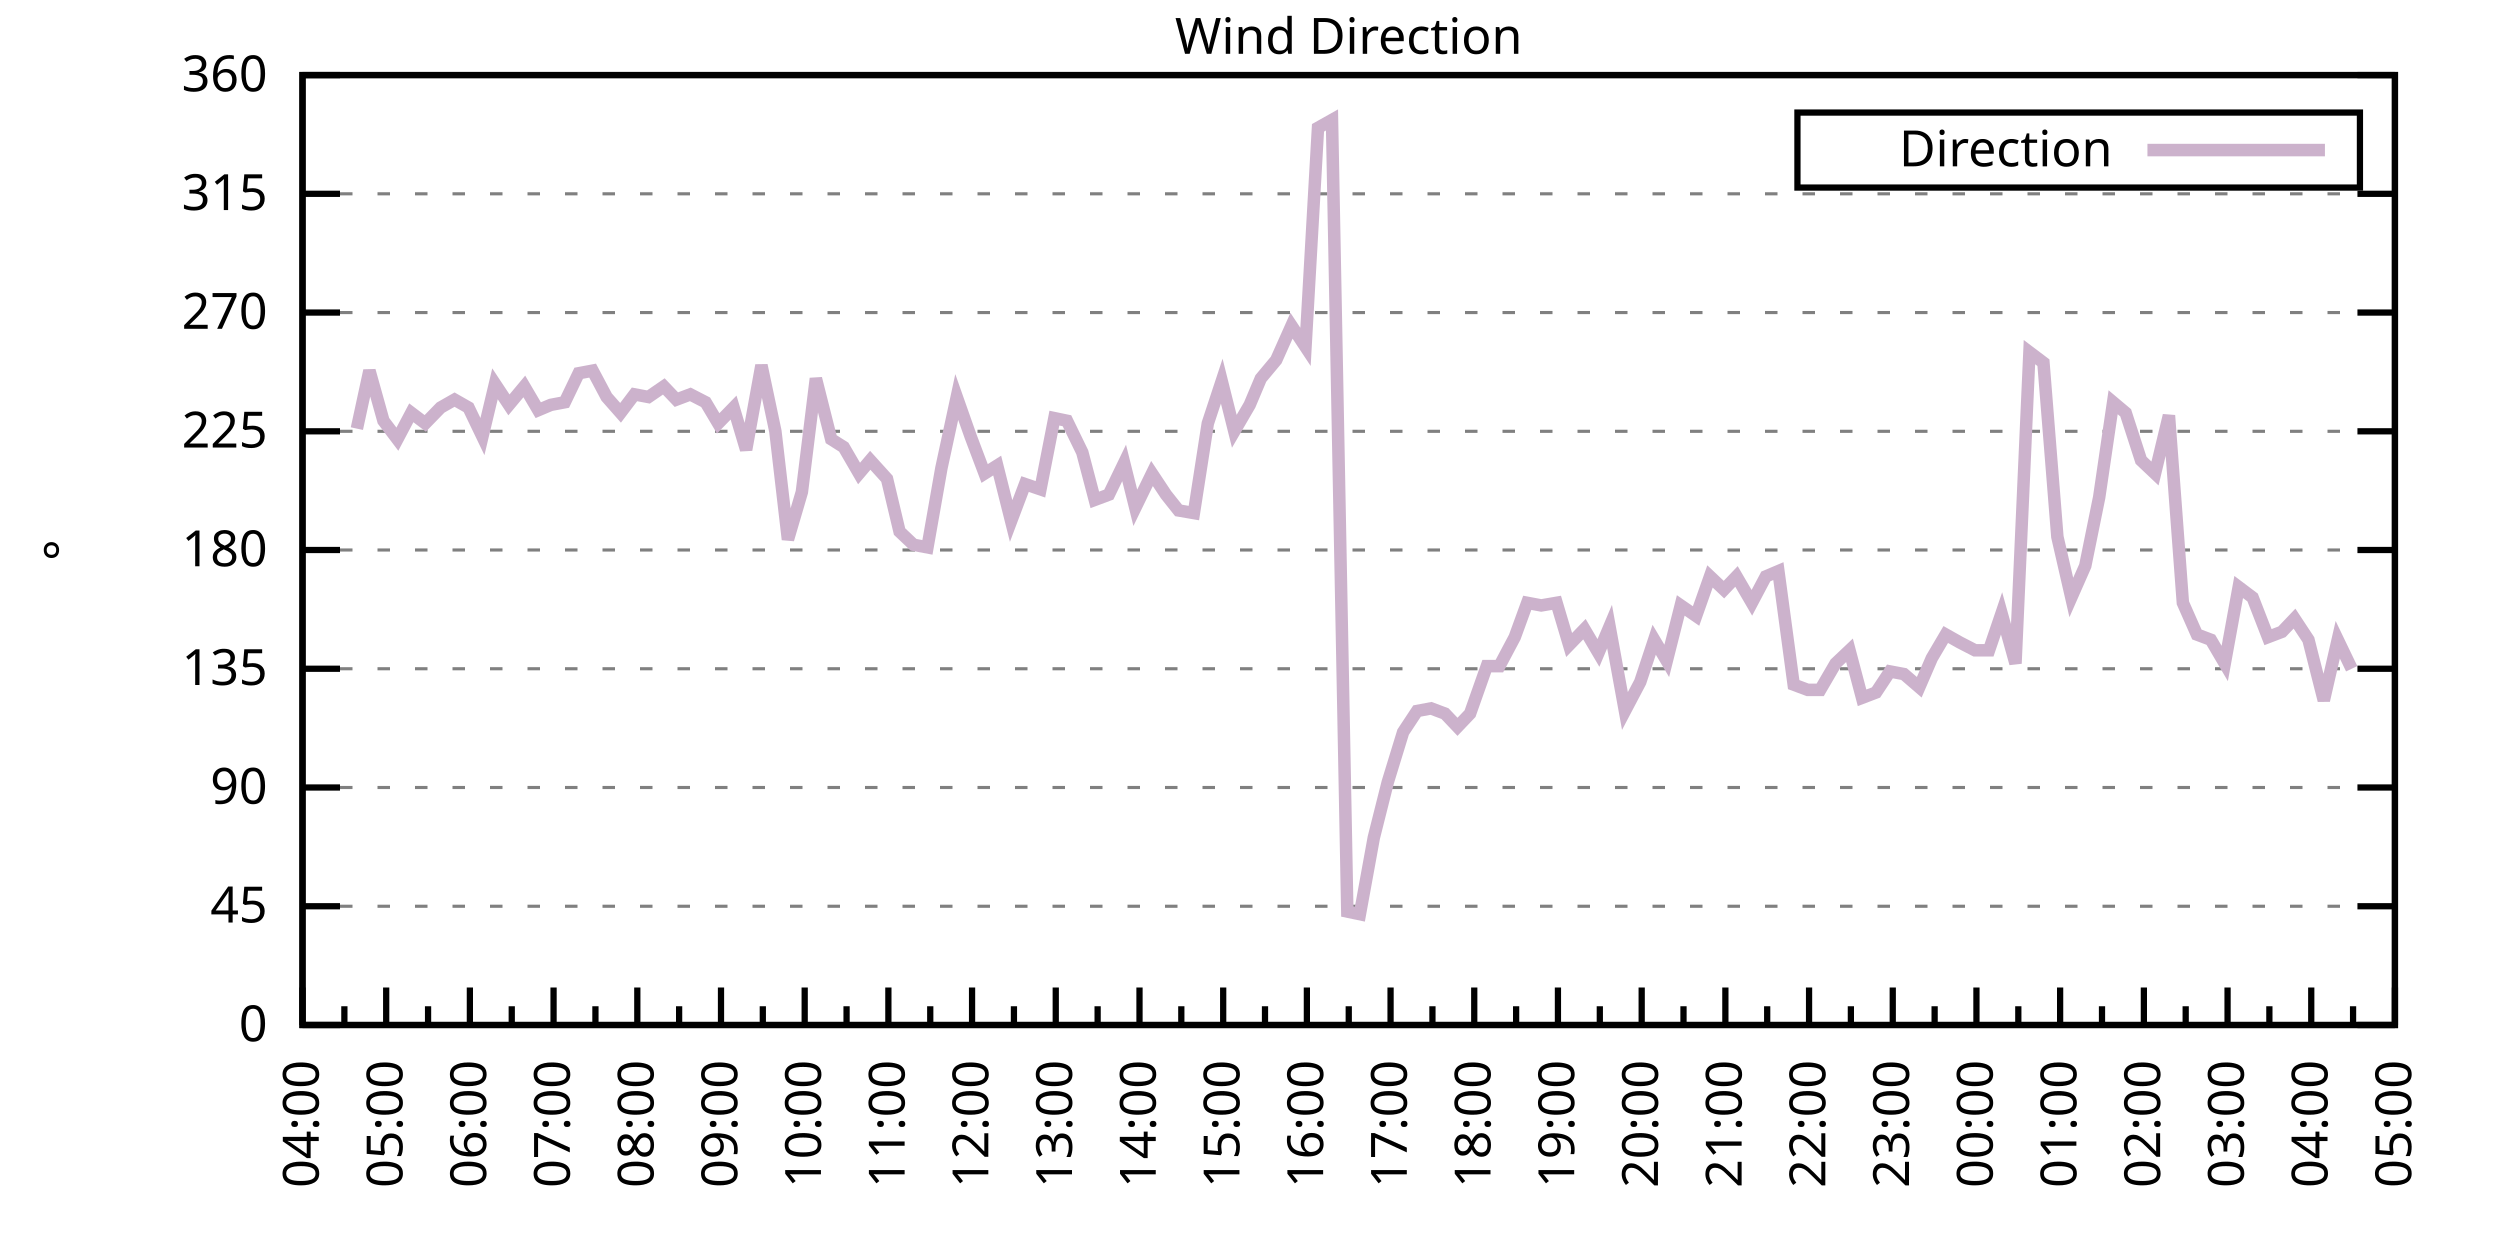
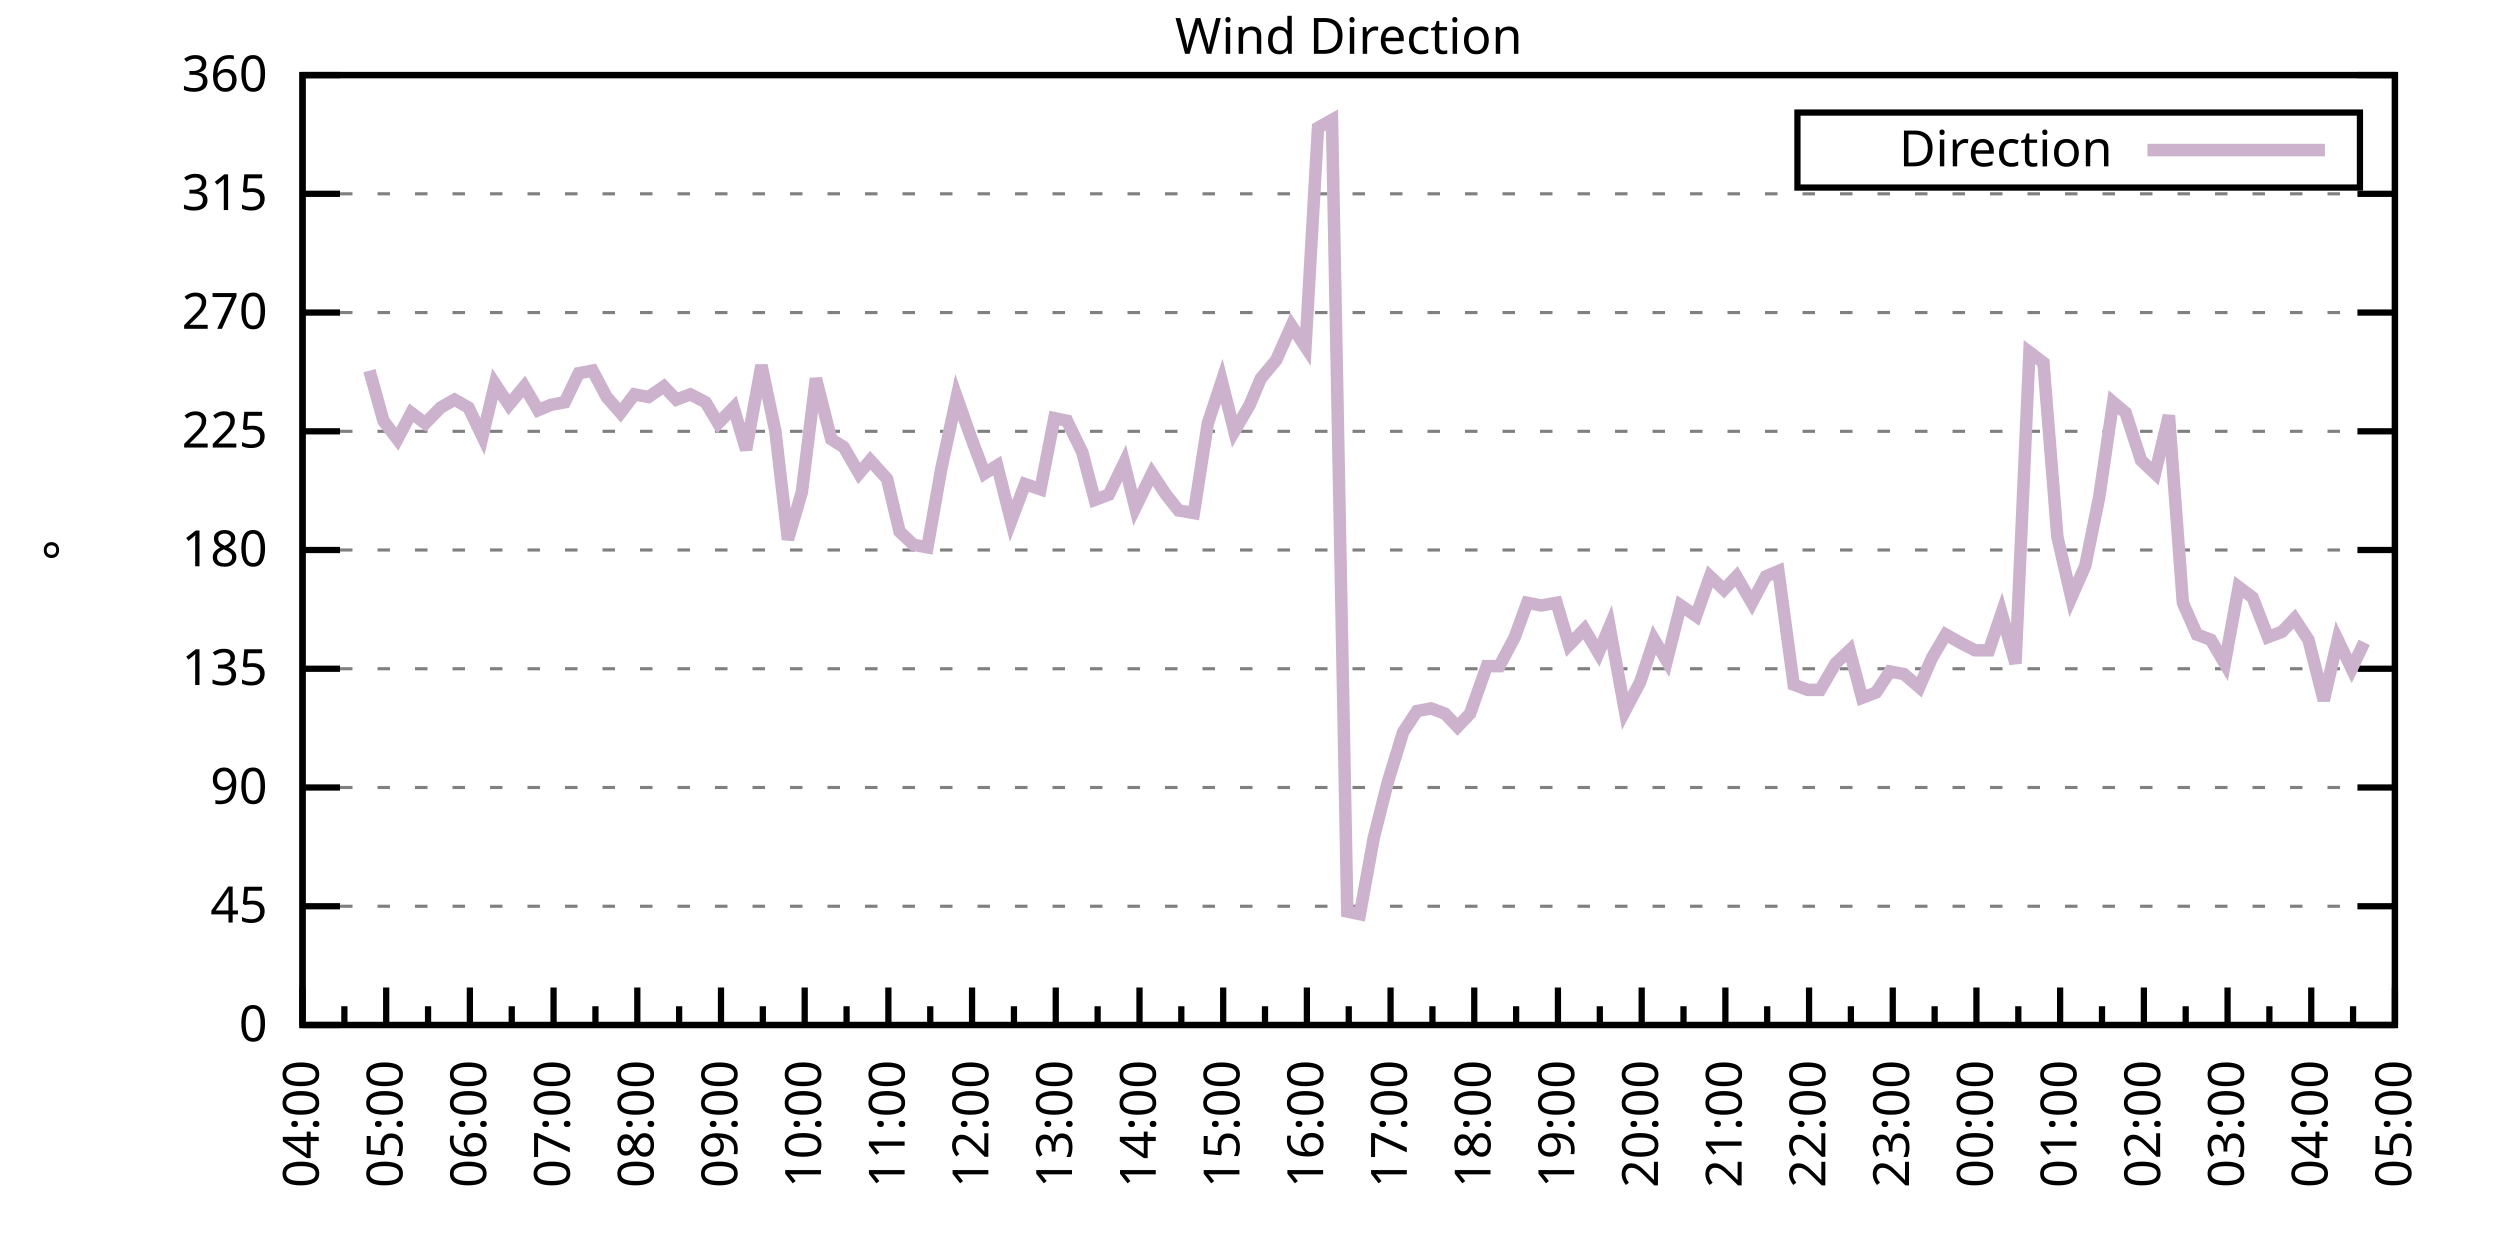
<svg xmlns="http://www.w3.org/2000/svg" xmlns:xlink="http://www.w3.org/1999/xlink" width="400" height="200" viewBox="0 0 400 200">
  <g id="gnuplot_canvas">
    <rect x="0" y="0" width="400" height="200" fill="none" />
    <defs>
      <circle id="gpDot" r="0.5" stroke-width="0.5" stroke="currentColor" />
      <path id="gpPt0" stroke-width="0.333" stroke="currentColor" d="M-1,0 h2 M0,-1 v2" />
      <path id="gpPt1" stroke-width="0.333" stroke="currentColor" d="M-1,-1 L1,1 M1,-1 L-1,1" />
      <path id="gpPt2" stroke-width="0.333" stroke="currentColor" d="M-1,0 L1,0 M0,-1 L0,1 M-1,-1 L1,1 M-1,1 L1,-1" />
      <rect id="gpPt3" stroke-width="0.333" stroke="currentColor" x="-1" y="-1" width="2" height="2" />
      <rect id="gpPt4" stroke-width="0.333" stroke="currentColor" fill="currentColor" x="-1" y="-1" width="2" height="2" />
      <circle id="gpPt5" stroke-width="0.333" stroke="currentColor" cx="0" cy="0" r="1" />
      <use xlink:href="#gpPt5" id="gpPt6" fill="currentColor" stroke="none" />
      <path id="gpPt7" stroke-width="0.333" stroke="currentColor" d="M0,-1.33 L-1.33,0.67 L1.33,0.67 z" />
      <use xlink:href="#gpPt7" id="gpPt8" fill="currentColor" stroke="none" />
      <use xlink:href="#gpPt7" id="gpPt9" stroke="currentColor" transform="rotate(180)" />
      <use xlink:href="#gpPt9" id="gpPt10" fill="currentColor" stroke="none" />
      <use xlink:href="#gpPt3" id="gpPt11" stroke="currentColor" transform="rotate(45)" />
      <use xlink:href="#gpPt11" id="gpPt12" fill="currentColor" stroke="none" />
      <path id="gpPt13" stroke-width="0.333" stroke="currentColor" d="M0,1.330 L1.265,0.411 L0.782,-1.067 L-0.782,-1.076 L-1.265,0.411 z" />
      <use xlink:href="#gpPt13" id="gpPt14" fill="currentColor" stroke="none" />
      <filter id="textbox" filterUnits="objectBoundingBox" x="0" y="0" height="1" width="1">
        <feFlood flood-color="white" flood-opacity="1" result="bgnd" />
        <feComposite in="SourceGraphic" in2="bgnd" operator="atop" />
      </filter>
      <filter id="greybox" filterUnits="objectBoundingBox" x="0" y="0" height="1" width="1">
        <feFlood flood-color="lightgrey" flood-opacity="1" result="grey" />
        <feComposite in="SourceGraphic" in2="grey" operator="atop" />
      </filter>
    </defs>
    <g fill="none" color="white" stroke="currentColor" stroke-width="1.00" stroke-linecap="butt" stroke-linejoin="miter">
</g>
    <g fill="none" color="black" stroke="currentColor" stroke-width="1.00" stroke-linecap="butt" stroke-linejoin="miter">
      <g stroke="none" shape-rendering="crispEdges">
        <polygon fill="rgb(255, 255, 255)" points="48.40,164.00 383.18,164.00 383.18,12.02 48.40,12.02 " />
      </g>
    </g>
    <g fill="none" color="black" stroke="currentColor" stroke-width="1.00" stroke-linecap="butt" stroke-linejoin="miter">
</g>
    <g fill="none" color="black" stroke="black" stroke-width="0.50" stroke-linecap="butt" stroke-linejoin="miter">
</g>
    <g fill="none" color="gray" stroke="currentColor" stroke-width="0.50" stroke-linecap="butt" stroke-linejoin="miter">
      <path stroke="gray" stroke-dasharray="2,4" class="gridline" d="M48.40,164.00 L383.19,164.00  " />
    </g>
    <g fill="none" color="gray" stroke="gray" stroke-width="1.00" stroke-linecap="butt" stroke-linejoin="miter">
</g>
    <g fill="none" color="black" stroke="currentColor" stroke-width="1.00" stroke-linecap="butt" stroke-linejoin="miter">
      <path stroke="black" d="M48.40,164.00 L54.40,164.00 M383.19,164.00 L377.19,164.00  " />
      <g transform="translate(42.80,166.60)" stroke="none" fill="black" font-family="Sans" font-size="8.00" text-anchor="end">
        <text>
          <tspan font-family="Sans"> 0</tspan>
        </text>
      </g>
    </g>
    <g fill="none" color="black" stroke="currentColor" stroke-width="1.00" stroke-linecap="butt" stroke-linejoin="miter">
</g>
    <g fill="none" color="black" stroke="black" stroke-width="0.50" stroke-linecap="butt" stroke-linejoin="miter">
</g>
    <g fill="none" color="gray" stroke="currentColor" stroke-width="0.50" stroke-linecap="butt" stroke-linejoin="miter">
      <path stroke="gray" stroke-dasharray="2,4" class="gridline" d="M48.40,145.00 L383.19,145.00  " />
    </g>
    <g fill="none" color="gray" stroke="gray" stroke-width="1.00" stroke-linecap="butt" stroke-linejoin="miter">
</g>
    <g fill="none" color="black" stroke="currentColor" stroke-width="1.00" stroke-linecap="butt" stroke-linejoin="miter">
      <path stroke="black" d="M48.40,145.00 L54.40,145.00 M383.19,145.00 L377.19,145.00  " />
      <g transform="translate(42.80,147.60)" stroke="none" fill="black" font-family="Sans" font-size="8.00" text-anchor="end">
        <text>
          <tspan font-family="Sans"> 45</tspan>
        </text>
      </g>
    </g>
    <g fill="none" color="black" stroke="currentColor" stroke-width="1.00" stroke-linecap="butt" stroke-linejoin="miter">
</g>
    <g fill="none" color="black" stroke="black" stroke-width="0.50" stroke-linecap="butt" stroke-linejoin="miter">
</g>
    <g fill="none" color="gray" stroke="currentColor" stroke-width="0.50" stroke-linecap="butt" stroke-linejoin="miter">
      <path stroke="gray" stroke-dasharray="2,4" class="gridline" d="M48.40,126.00 L383.19,126.00  " />
    </g>
    <g fill="none" color="gray" stroke="gray" stroke-width="1.00" stroke-linecap="butt" stroke-linejoin="miter">
</g>
    <g fill="none" color="black" stroke="currentColor" stroke-width="1.00" stroke-linecap="butt" stroke-linejoin="miter">
      <path stroke="black" d="M48.40,126.00 L54.40,126.00 M383.19,126.00 L377.19,126.00  " />
      <g transform="translate(42.80,128.60)" stroke="none" fill="black" font-family="Sans" font-size="8.00" text-anchor="end">
        <text>
          <tspan font-family="Sans"> 90</tspan>
        </text>
      </g>
    </g>
    <g fill="none" color="black" stroke="currentColor" stroke-width="1.00" stroke-linecap="butt" stroke-linejoin="miter">
</g>
    <g fill="none" color="black" stroke="black" stroke-width="0.50" stroke-linecap="butt" stroke-linejoin="miter">
</g>
    <g fill="none" color="gray" stroke="currentColor" stroke-width="0.50" stroke-linecap="butt" stroke-linejoin="miter">
      <path stroke="gray" stroke-dasharray="2,4" class="gridline" d="M48.40,107.00 L383.19,107.00  " />
    </g>
    <g fill="none" color="gray" stroke="gray" stroke-width="1.00" stroke-linecap="butt" stroke-linejoin="miter">
</g>
    <g fill="none" color="black" stroke="currentColor" stroke-width="1.00" stroke-linecap="butt" stroke-linejoin="miter">
      <path stroke="black" d="M48.40,107.00 L54.40,107.00 M383.19,107.00 L377.19,107.00  " />
      <g transform="translate(42.80,109.60)" stroke="none" fill="black" font-family="Sans" font-size="8.00" text-anchor="end">
        <text>
          <tspan font-family="Sans"> 135</tspan>
        </text>
      </g>
    </g>
    <g fill="none" color="black" stroke="currentColor" stroke-width="1.00" stroke-linecap="butt" stroke-linejoin="miter">
</g>
    <g fill="none" color="black" stroke="black" stroke-width="0.50" stroke-linecap="butt" stroke-linejoin="miter">
</g>
    <g fill="none" color="gray" stroke="currentColor" stroke-width="0.50" stroke-linecap="butt" stroke-linejoin="miter">
      <path stroke="gray" stroke-dasharray="2,4" class="gridline" d="M48.40,88.00 L383.19,88.00  " />
    </g>
    <g fill="none" color="gray" stroke="gray" stroke-width="1.00" stroke-linecap="butt" stroke-linejoin="miter">
</g>
    <g fill="none" color="black" stroke="currentColor" stroke-width="1.00" stroke-linecap="butt" stroke-linejoin="miter">
      <path stroke="black" d="M48.40,88.00 L54.40,88.00 M383.19,88.00 L377.19,88.00  " />
      <g transform="translate(42.80,90.60)" stroke="none" fill="black" font-family="Sans" font-size="8.00" text-anchor="end">
        <text>
          <tspan font-family="Sans"> 180</tspan>
        </text>
      </g>
    </g>
    <g fill="none" color="black" stroke="currentColor" stroke-width="1.00" stroke-linecap="butt" stroke-linejoin="miter">
</g>
    <g fill="none" color="black" stroke="black" stroke-width="0.50" stroke-linecap="butt" stroke-linejoin="miter">
</g>
    <g fill="none" color="gray" stroke="currentColor" stroke-width="0.50" stroke-linecap="butt" stroke-linejoin="miter">
      <path stroke="gray" stroke-dasharray="2,4" class="gridline" d="M48.40,69.01 L383.19,69.01  " />
    </g>
    <g fill="none" color="gray" stroke="gray" stroke-width="1.00" stroke-linecap="butt" stroke-linejoin="miter">
</g>
    <g fill="none" color="black" stroke="currentColor" stroke-width="1.00" stroke-linecap="butt" stroke-linejoin="miter">
      <path stroke="black" d="M48.40,69.01 L54.40,69.01 M383.19,69.01 L377.19,69.01  " />
      <g transform="translate(42.80,71.61)" stroke="none" fill="black" font-family="Sans" font-size="8.00" text-anchor="end">
        <text>
          <tspan font-family="Sans"> 225</tspan>
        </text>
      </g>
    </g>
    <g fill="none" color="black" stroke="currentColor" stroke-width="1.00" stroke-linecap="butt" stroke-linejoin="miter">
</g>
    <g fill="none" color="black" stroke="black" stroke-width="0.50" stroke-linecap="butt" stroke-linejoin="miter">
</g>
    <g fill="none" color="gray" stroke="currentColor" stroke-width="0.50" stroke-linecap="butt" stroke-linejoin="miter">
      <path stroke="gray" stroke-dasharray="2,4" class="gridline" d="M48.40,50.01 L383.19,50.01  " />
    </g>
    <g fill="none" color="gray" stroke="gray" stroke-width="1.00" stroke-linecap="butt" stroke-linejoin="miter">
</g>
    <g fill="none" color="black" stroke="currentColor" stroke-width="1.00" stroke-linecap="butt" stroke-linejoin="miter">
      <path stroke="black" d="M48.40,50.01 L54.40,50.01 M383.19,50.01 L377.19,50.01  " />
      <g transform="translate(42.80,52.61)" stroke="none" fill="black" font-family="Sans" font-size="8.00" text-anchor="end">
        <text>
          <tspan font-family="Sans"> 270</tspan>
        </text>
      </g>
    </g>
    <g fill="none" color="black" stroke="currentColor" stroke-width="1.00" stroke-linecap="butt" stroke-linejoin="miter">
</g>
    <g fill="none" color="black" stroke="black" stroke-width="0.50" stroke-linecap="butt" stroke-linejoin="miter">
</g>
    <g fill="none" color="gray" stroke="currentColor" stroke-width="0.50" stroke-linecap="butt" stroke-linejoin="miter">
      <path stroke="gray" stroke-dasharray="2,4" class="gridline" d="M48.40,31.01 L383.19,31.01  " />
    </g>
    <g fill="none" color="gray" stroke="gray" stroke-width="1.00" stroke-linecap="butt" stroke-linejoin="miter">
</g>
    <g fill="none" color="black" stroke="currentColor" stroke-width="1.00" stroke-linecap="butt" stroke-linejoin="miter">
      <path stroke="black" d="M48.40,31.01 L54.40,31.01 M383.19,31.01 L377.19,31.01  " />
      <g transform="translate(42.80,33.61)" stroke="none" fill="black" font-family="Sans" font-size="8.00" text-anchor="end">
        <text>
          <tspan font-family="Sans"> 315</tspan>
        </text>
      </g>
    </g>
    <g fill="none" color="black" stroke="currentColor" stroke-width="1.00" stroke-linecap="butt" stroke-linejoin="miter">
</g>
    <g fill="none" color="black" stroke="black" stroke-width="0.50" stroke-linecap="butt" stroke-linejoin="miter">
</g>
    <g fill="none" color="gray" stroke="currentColor" stroke-width="0.50" stroke-linecap="butt" stroke-linejoin="miter">
      <path stroke="gray" stroke-dasharray="2,4" class="gridline" d="M48.40,12.01 L383.19,12.01  " />
    </g>
    <g fill="none" color="gray" stroke="gray" stroke-width="1.00" stroke-linecap="butt" stroke-linejoin="miter">
</g>
    <g fill="none" color="black" stroke="currentColor" stroke-width="1.00" stroke-linecap="butt" stroke-linejoin="miter">
      <path stroke="black" d="M48.40,12.01 L54.40,12.01 M383.19,12.01 L377.19,12.01  " />
      <g transform="translate(42.80,14.61)" stroke="none" fill="black" font-family="Sans" font-size="8.00" text-anchor="end">
        <text>
          <tspan font-family="Sans"> 360</tspan>
        </text>
      </g>
    </g>
    <g fill="none" color="black" stroke="currentColor" stroke-width="1.00" stroke-linecap="butt" stroke-linejoin="miter">
      <path stroke="black" d="M48.40,164.00 L48.40,158.00  " />
      <g transform="translate(51.00,169.60) rotate(270)" stroke="none" fill="black" font-family="Sans" font-size="8.00" text-anchor="end">
        <text>
          <tspan font-family="Sans">04:00</tspan>
        </text>
      </g>
    </g>
    <g fill="none" color="black" stroke="currentColor" stroke-width="1.00" stroke-linecap="butt" stroke-linejoin="miter">
      <path stroke="black" d="M55.10,164.00 L55.10,161.00 M61.79,164.00 L61.79,158.00  " />
      <g transform="translate(64.39,169.60) rotate(270)" stroke="none" fill="black" font-family="Sans" font-size="8.00" text-anchor="end">
        <text>
          <tspan font-family="Sans">05:00</tspan>
        </text>
      </g>
    </g>
    <g fill="none" color="black" stroke="currentColor" stroke-width="1.00" stroke-linecap="butt" stroke-linejoin="miter">
      <path stroke="black" d="M68.49,164.00 L68.49,161.00 M75.18,164.00 L75.18,158.00  " />
      <g transform="translate(77.78,169.60) rotate(270)" stroke="none" fill="black" font-family="Sans" font-size="8.00" text-anchor="end">
        <text>
          <tspan font-family="Sans">06:00</tspan>
        </text>
      </g>
    </g>
    <g fill="none" color="black" stroke="currentColor" stroke-width="1.00" stroke-linecap="butt" stroke-linejoin="miter">
      <path stroke="black" d="M81.88,164.00 L81.88,161.00 M88.57,164.00 L88.57,158.00  " />
      <g transform="translate(91.17,169.60) rotate(270)" stroke="none" fill="black" font-family="Sans" font-size="8.00" text-anchor="end">
        <text>
          <tspan font-family="Sans">07:00</tspan>
        </text>
      </g>
    </g>
    <g fill="none" color="black" stroke="currentColor" stroke-width="1.00" stroke-linecap="butt" stroke-linejoin="miter">
      <path stroke="black" d="M95.27,164.00 L95.27,161.00 M101.97,164.00 L101.97,158.00  " />
      <g transform="translate(104.57,169.60) rotate(270)" stroke="none" fill="black" font-family="Sans" font-size="8.00" text-anchor="end">
        <text>
          <tspan font-family="Sans">08:00</tspan>
        </text>
      </g>
    </g>
    <g fill="none" color="black" stroke="currentColor" stroke-width="1.00" stroke-linecap="butt" stroke-linejoin="miter">
      <path stroke="black" d="M108.66,164.00 L108.66,161.00 M115.36,164.00 L115.36,158.00  " />
      <g transform="translate(117.96,169.60) rotate(270)" stroke="none" fill="black" font-family="Sans" font-size="8.00" text-anchor="end">
        <text>
          <tspan font-family="Sans">09:00</tspan>
        </text>
      </g>
    </g>
    <g fill="none" color="black" stroke="currentColor" stroke-width="1.00" stroke-linecap="butt" stroke-linejoin="miter">
      <path stroke="black" d="M122.05,164.00 L122.05,161.00 M128.75,164.00 L128.75,158.00  " />
      <g transform="translate(131.35,169.60) rotate(270)" stroke="none" fill="black" font-family="Sans" font-size="8.00" text-anchor="end">
        <text>
          <tspan font-family="Sans">10:00</tspan>
        </text>
      </g>
    </g>
    <g fill="none" color="black" stroke="currentColor" stroke-width="1.00" stroke-linecap="butt" stroke-linejoin="miter">
      <path stroke="black" d="M135.45,164.00 L135.45,161.00 M142.14,164.00 L142.14,158.00  " />
      <g transform="translate(144.74,169.60) rotate(270)" stroke="none" fill="black" font-family="Sans" font-size="8.00" text-anchor="end">
        <text>
          <tspan font-family="Sans">11:00</tspan>
        </text>
      </g>
    </g>
    <g fill="none" color="black" stroke="currentColor" stroke-width="1.00" stroke-linecap="butt" stroke-linejoin="miter">
      <path stroke="black" d="M148.84,164.00 L148.84,161.00 M155.53,164.00 L155.53,158.00  " />
      <g transform="translate(158.13,169.60) rotate(270)" stroke="none" fill="black" font-family="Sans" font-size="8.00" text-anchor="end">
        <text>
          <tspan font-family="Sans">12:00</tspan>
        </text>
      </g>
    </g>
    <g fill="none" color="black" stroke="currentColor" stroke-width="1.00" stroke-linecap="butt" stroke-linejoin="miter">
      <path stroke="black" d="M162.23,164.00 L162.23,161.00 M168.92,164.00 L168.92,158.00  " />
      <g transform="translate(171.52,169.60) rotate(270)" stroke="none" fill="black" font-family="Sans" font-size="8.00" text-anchor="end">
        <text>
          <tspan font-family="Sans">13:00</tspan>
        </text>
      </g>
    </g>
    <g fill="none" color="black" stroke="currentColor" stroke-width="1.00" stroke-linecap="butt" stroke-linejoin="miter">
      <path stroke="black" d="M175.62,164.00 L175.62,161.00 M182.32,164.00 L182.32,158.00  " />
      <g transform="translate(184.92,169.60) rotate(270)" stroke="none" fill="black" font-family="Sans" font-size="8.00" text-anchor="end">
        <text>
          <tspan font-family="Sans">14:00</tspan>
        </text>
      </g>
    </g>
    <g fill="none" color="black" stroke="currentColor" stroke-width="1.00" stroke-linecap="butt" stroke-linejoin="miter">
      <path stroke="black" d="M189.01,164.00 L189.01,161.00 M195.71,164.00 L195.71,158.00  " />
      <g transform="translate(198.31,169.60) rotate(270)" stroke="none" fill="black" font-family="Sans" font-size="8.00" text-anchor="end">
        <text>
          <tspan font-family="Sans">15:00</tspan>
        </text>
      </g>
    </g>
    <g fill="none" color="black" stroke="currentColor" stroke-width="1.00" stroke-linecap="butt" stroke-linejoin="miter">
      <path stroke="black" d="M202.40,164.00 L202.40,161.00 M209.10,164.00 L209.10,158.00  " />
      <g transform="translate(211.70,169.60) rotate(270)" stroke="none" fill="black" font-family="Sans" font-size="8.00" text-anchor="end">
        <text>
          <tspan font-family="Sans">16:00</tspan>
        </text>
      </g>
    </g>
    <g fill="none" color="black" stroke="currentColor" stroke-width="1.00" stroke-linecap="butt" stroke-linejoin="miter">
      <path stroke="black" d="M215.80,164.00 L215.80,161.00 M222.49,164.00 L222.49,158.00  " />
      <g transform="translate(225.09,169.60) rotate(270)" stroke="none" fill="black" font-family="Sans" font-size="8.00" text-anchor="end">
        <text>
          <tspan font-family="Sans">17:00</tspan>
        </text>
      </g>
    </g>
    <g fill="none" color="black" stroke="currentColor" stroke-width="1.00" stroke-linecap="butt" stroke-linejoin="miter">
      <path stroke="black" d="M229.19,164.00 L229.19,161.00 M235.88,164.00 L235.88,158.00  " />
      <g transform="translate(238.48,169.60) rotate(270)" stroke="none" fill="black" font-family="Sans" font-size="8.00" text-anchor="end">
        <text>
          <tspan font-family="Sans">18:00</tspan>
        </text>
      </g>
    </g>
    <g fill="none" color="black" stroke="currentColor" stroke-width="1.00" stroke-linecap="butt" stroke-linejoin="miter">
      <path stroke="black" d="M242.58,164.00 L242.58,161.00 M249.27,164.00 L249.27,158.00  " />
      <g transform="translate(251.87,169.60) rotate(270)" stroke="none" fill="black" font-family="Sans" font-size="8.00" text-anchor="end">
        <text>
          <tspan font-family="Sans">19:00</tspan>
        </text>
      </g>
    </g>
    <g fill="none" color="black" stroke="currentColor" stroke-width="1.00" stroke-linecap="butt" stroke-linejoin="miter">
      <path stroke="black" d="M255.97,164.00 L255.97,161.00 M262.67,164.00 L262.67,158.00  " />
      <g transform="translate(265.27,169.60) rotate(270)" stroke="none" fill="black" font-family="Sans" font-size="8.00" text-anchor="end">
        <text>
          <tspan font-family="Sans">20:00</tspan>
        </text>
      </g>
    </g>
    <g fill="none" color="black" stroke="currentColor" stroke-width="1.00" stroke-linecap="butt" stroke-linejoin="miter">
      <path stroke="black" d="M269.36,164.00 L269.36,161.00 M276.06,164.00 L276.06,158.00  " />
      <g transform="translate(278.66,169.60) rotate(270)" stroke="none" fill="black" font-family="Sans" font-size="8.00" text-anchor="end">
        <text>
          <tspan font-family="Sans">21:00</tspan>
        </text>
      </g>
    </g>
    <g fill="none" color="black" stroke="currentColor" stroke-width="1.00" stroke-linecap="butt" stroke-linejoin="miter">
      <path stroke="black" d="M282.75,164.00 L282.75,161.00 M289.45,164.00 L289.45,158.00  " />
      <g transform="translate(292.05,169.60) rotate(270)" stroke="none" fill="black" font-family="Sans" font-size="8.00" text-anchor="end">
        <text>
          <tspan font-family="Sans">22:00</tspan>
        </text>
      </g>
    </g>
    <g fill="none" color="black" stroke="currentColor" stroke-width="1.00" stroke-linecap="butt" stroke-linejoin="miter">
      <path stroke="black" d="M296.14,164.00 L296.14,161.00 M302.84,164.00 L302.84,158.00  " />
      <g transform="translate(305.44,169.60) rotate(270)" stroke="none" fill="black" font-family="Sans" font-size="8.00" text-anchor="end">
        <text>
          <tspan font-family="Sans">23:00</tspan>
        </text>
      </g>
    </g>
    <g fill="none" color="black" stroke="currentColor" stroke-width="1.00" stroke-linecap="butt" stroke-linejoin="miter">
      <path stroke="black" d="M309.54,164.00 L309.54,161.00 M316.23,164.00 L316.23,158.00  " />
      <g transform="translate(318.83,169.60) rotate(270)" stroke="none" fill="black" font-family="Sans" font-size="8.00" text-anchor="end">
        <text>
          <tspan font-family="Sans">00:00</tspan>
        </text>
      </g>
    </g>
    <g fill="none" color="black" stroke="currentColor" stroke-width="1.00" stroke-linecap="butt" stroke-linejoin="miter">
      <path stroke="black" d="M322.93,164.00 L322.93,161.00 M329.62,164.00 L329.62,158.00  " />
      <g transform="translate(332.22,169.60) rotate(270)" stroke="none" fill="black" font-family="Sans" font-size="8.00" text-anchor="end">
        <text>
          <tspan font-family="Sans">01:00</tspan>
        </text>
      </g>
    </g>
    <g fill="none" color="black" stroke="currentColor" stroke-width="1.00" stroke-linecap="butt" stroke-linejoin="miter">
      <path stroke="black" d="M336.32,164.00 L336.32,161.00 M343.02,164.00 L343.02,158.00  " />
      <g transform="translate(345.62,169.60) rotate(270)" stroke="none" fill="black" font-family="Sans" font-size="8.00" text-anchor="end">
        <text>
          <tspan font-family="Sans">02:00</tspan>
        </text>
      </g>
    </g>
    <g fill="none" color="black" stroke="currentColor" stroke-width="1.00" stroke-linecap="butt" stroke-linejoin="miter">
      <path stroke="black" d="M349.71,164.00 L349.71,161.00 M356.41,164.00 L356.41,158.00  " />
      <g transform="translate(359.01,169.60) rotate(270)" stroke="none" fill="black" font-family="Sans" font-size="8.00" text-anchor="end">
        <text>
          <tspan font-family="Sans">03:00</tspan>
        </text>
      </g>
    </g>
    <g fill="none" color="black" stroke="currentColor" stroke-width="1.00" stroke-linecap="butt" stroke-linejoin="miter">
      <path stroke="black" d="M363.10,164.00 L363.10,161.00 M369.80,164.00 L369.80,158.00  " />
      <g transform="translate(372.40,169.60) rotate(270)" stroke="none" fill="black" font-family="Sans" font-size="8.00" text-anchor="end">
        <text>
          <tspan font-family="Sans">04:00</tspan>
        </text>
      </g>
    </g>
    <g fill="none" color="black" stroke="currentColor" stroke-width="1.00" stroke-linecap="butt" stroke-linejoin="miter">
      <path stroke="black" d="M376.49,164.00 L376.49,161.00 M383.19,164.00 L383.19,158.00  " />
      <g transform="translate(385.79,169.60) rotate(270)" stroke="none" fill="black" font-family="Sans" font-size="8.00" text-anchor="end">
        <text>
          <tspan font-family="Sans">05:00</tspan>
        </text>
      </g>
    </g>
    <g fill="none" color="black" stroke="currentColor" stroke-width="1.00" stroke-linecap="butt" stroke-linejoin="miter">
</g>
    <g fill="none" color="black" stroke="currentColor" stroke-width="1.00" stroke-linecap="butt" stroke-linejoin="miter">
      <path stroke="black" d="M48.40,12.01 L48.40,164.00 L383.19,164.00 L383.19,12.01 L48.40,12.01 Z  " />
    </g>
    <g fill="none" color="black" stroke="currentColor" stroke-width="1.00" stroke-linecap="butt" stroke-linejoin="miter">
      <g transform="translate(12.80,88.01) rotate(270)" stroke="none" fill="black" font-family="Sans" font-size="8.00" text-anchor="middle">
        <text>
          <tspan font-family="Sans">°</tspan>
        </text>
      </g>
    </g>
    <g fill="none" color="black" stroke="currentColor" stroke-width="1.00" stroke-linecap="butt" stroke-linejoin="miter">
</g>
    <g fill="none" color="black" stroke="currentColor" stroke-width="1.00" stroke-linecap="butt" stroke-linejoin="miter">
      <path stroke="black" d="M287.59,30.01 L287.59,18.01 L377.59,18.01 L377.59,30.01 L287.59,30.01 Z  " />
    </g>
    <g id="Wind_direction_plot_1">
      <g fill="none" color="white" stroke="black" stroke-width="2.00" stroke-linecap="butt" stroke-linejoin="miter">
</g>
      <g fill="none" color="black" stroke="currentColor" stroke-width="2.00" stroke-linecap="butt" stroke-linejoin="miter">
        <g transform="translate(337.99,26.61)" stroke="none" fill="black" font-family="Sans" font-size="8.00" text-anchor="end">
          <text>
            <tspan font-family="Sans">Direction</tspan>
          </text>
        </g>
      </g>
      <g fill="none" color="black" stroke="currentColor" stroke-width="2.00" stroke-linecap="butt" stroke-linejoin="miter">
-         <path stroke="rgb(204, 178, 204)" d="M343.59,24.01 L371.99,24.01 M57.10,68.58 L59.11,59.30 L61.35,67.32 L63.58,70.27 L65.81,66.05 L68.04,67.74   L70.50,65.21 L72.73,63.94 L74.96,65.21 L77.19,69.85 L79.20,61.41 L81.43,64.78 L83.89,61.83 L86.12,65.63   L88.13,64.78 L90.36,64.36 L92.59,59.72 L94.82,59.30 L97.06,63.52 L99.29,66.05 L101.52,63.10 L103.75,63.52   L106.21,61.83 L108.22,63.94 L110.45,63.10 L112.90,64.36 L114.91,67.74 L117.37,65.21 L119.38,71.96 L121.83,58.45   L124.06,69.01 L126.07,86.32 L128.30,78.72 L130.54,60.56 L132.99,70.27 L135.00,71.54 L137.45,75.76 L139.24,73.65   L141.92,76.61 L143.93,85.05 L146.16,87.16 L148.39,87.58 L150.62,74.92 L153.08,63.52 L155.31,69.85 L157.54,75.76   L159.55,74.49 L161.78,83.36 L164.01,77.45 L166.47,78.29 L168.70,66.90 L170.71,67.32 L173.17,72.38 L175.17,79.98   L177.41,79.14 L179.86,74.07 L181.65,81.25 L184.32,75.76 L186.56,79.14 L188.57,81.67 L191.02,82.09 L193.25,67.74   L195.48,60.98 L197.49,69.01 L199.95,64.78 L201.73,60.56 L204.19,57.61 L206.64,52.12 L208.88,55.50 L210.88,20.45   L213.12,19.19 L215.57,145.85 L217.58,146.27 L219.81,134.02 L222.04,125.16 L224.50,117.14 L226.73,113.76 L228.96,113.34   L231.20,114.18 L233.20,116.29 L235.21,114.18 L237.89,106.58 L239.90,106.58 L242.36,101.94 L244.36,96.45 L246.60,96.87   L249.05,96.45 L251.06,103.20 L253.51,100.67 L255.75,104.47 L257.53,100.25 L259.99,113.76 L262.44,109.11 L264.67,102.36   L266.68,105.74 L268.92,96.87 L271.37,98.56 L273.60,92.23 L275.83,94.34 L277.84,92.23 L280.30,96.45 L282.53,92.23   L284.54,91.38 L286.99,109.54 L289.23,110.38 L291.23,110.38 L293.69,106.16 L295.92,104.05 L297.93,111.65 L300.16,110.80   L302.39,107.43 L304.63,107.85 L307.08,109.96 L309.09,105.31 L311.32,101.52 L313.55,102.78 L316.01,104.05 L318.24,104.05   L320.25,98.14 L322.48,106.16 L324.71,56.34 L326.95,58.03 L329.18,85.89 L331.41,95.60 L333.64,90.54 L335.87,79.56   L338.10,64.36 L340.11,66.05 L342.57,73.65 L344.80,75.76 L347.03,66.47 L349.26,96.45 L351.50,101.52 L353.73,102.36   L355.96,106.16 L358.19,93.92 L360.42,95.60 L362.88,101.94 L365.11,101.09 L367.12,98.98 L369.35,102.36 L371.81,112.07   L374.04,102.36 L376.27,107.00  " />
+         <path stroke="rgb(204, 178, 204)" d="M343.59,24.01 L371.99,24.01 M59.11,59.30 L61.35,67.32 L63.58,70.27 L65.81,66.05 L68.04,67.74 L70.50,65.21   L72.73,63.94 L74.96,65.21 L77.19,69.85 L79.20,61.41 L81.43,64.78 L83.89,61.83 L86.12,65.63 L88.13,64.78   L90.36,64.36 L92.59,59.72 L94.82,59.30 L97.06,63.52 L99.29,66.05 L101.52,63.10 L103.75,63.52 L106.21,61.83   L108.22,63.94 L110.45,63.10 L112.90,64.36 L114.91,67.74 L117.37,65.21 L119.38,71.96 L121.83,58.45 L124.06,69.01   L126.07,86.32 L128.30,78.72 L130.54,60.56 L132.99,70.27 L135.00,71.54 L137.45,75.76 L139.24,73.65 L141.92,76.61   L143.93,85.05 L146.16,87.16 L148.39,87.58 L150.62,74.92 L153.08,63.52 L155.31,69.85 L157.54,75.76 L159.55,74.49   L161.78,83.36 L164.01,77.45 L166.47,78.29 L168.70,66.90 L170.71,67.32 L173.17,72.38 L175.17,79.98 L177.41,79.14   L179.86,74.07 L181.65,81.25 L184.32,75.76 L186.56,79.14 L188.57,81.67 L191.02,82.09 L193.25,67.74 L195.48,60.98   L197.49,69.01 L199.95,64.78 L201.73,60.56 L204.19,57.61 L206.64,52.12 L208.88,55.50 L210.88,20.45 L213.12,19.19   L215.57,145.85 L217.58,146.27 L219.81,134.02 L222.04,125.16 L224.50,117.14 L226.73,113.76 L228.96,113.34 L231.20,114.18   L233.20,116.29 L235.21,114.18 L237.89,106.58 L239.90,106.58 L242.36,101.94 L244.36,96.45 L246.60,96.87 L249.05,96.45   L251.06,103.20 L253.51,100.67 L255.75,104.47 L257.53,100.25 L259.99,113.76 L262.44,109.11 L264.67,102.36 L266.68,105.74   L268.92,96.87 L271.37,98.56 L273.60,92.23 L275.83,94.34 L277.84,92.23 L280.30,96.45 L282.53,92.23 L284.54,91.38   L286.99,109.54 L289.23,110.38 L291.23,110.38 L293.69,106.16 L295.92,104.05 L297.93,111.65 L300.16,110.80 L302.39,107.43   L304.63,107.85 L307.08,109.96 L309.09,105.31 L311.32,101.52 L313.55,102.78 L316.01,104.05 L318.24,104.05 L320.25,98.14   L322.48,106.16 L324.71,56.34 L326.95,58.03 L329.18,85.89 L331.41,95.60 L333.64,90.54 L335.87,79.56 L338.10,64.36   L340.11,66.05 L342.57,73.65 L344.80,75.76 L347.03,66.47 L349.26,96.45 L351.50,101.52 L353.73,102.36 L355.96,106.16   L358.19,93.92 L360.42,95.60 L362.88,101.94 L365.11,101.09 L367.12,98.98 L369.35,102.36 L371.81,112.07 L374.04,102.36   L376.27,107.00 L378.28,102.78  " />
      </g>
    </g>
    <g fill="none" color="black" stroke="currentColor" stroke-width="2.00" stroke-linecap="butt" stroke-linejoin="miter">
</g>
    <g fill="none" color="black" stroke="black" stroke-width="1.00" stroke-linecap="butt" stroke-linejoin="miter">
</g>
    <g fill="none" color="black" stroke="currentColor" stroke-width="1.00" stroke-linecap="butt" stroke-linejoin="miter">
      <path stroke="black" d="M48.40,12.01 L48.40,164.00 L383.19,164.00 L383.19,12.01 L48.40,12.01 Z  " />
    </g>
    <g fill="none" color="black" stroke="currentColor" stroke-width="1.00" stroke-linecap="butt" stroke-linejoin="miter">
      <g transform="translate(215.79,8.61)" stroke="none" fill="black" font-family="Sans" font-size="8.00" text-anchor="middle">
        <text>
          <tspan font-family="Sans">Wind Direction</tspan>
        </text>
      </g>
    </g>
    <g fill="none" color="black" stroke="currentColor" stroke-width="1.00" stroke-linecap="butt" stroke-linejoin="miter">
</g>
  </g>
</svg>
